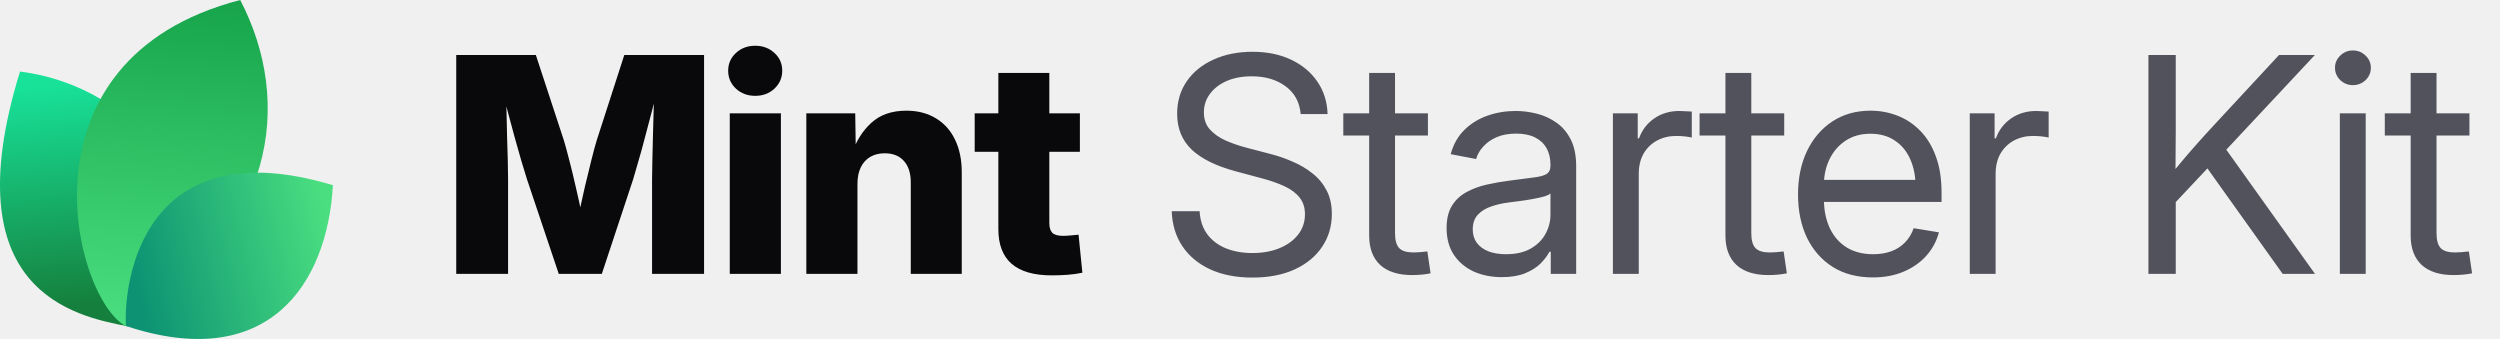
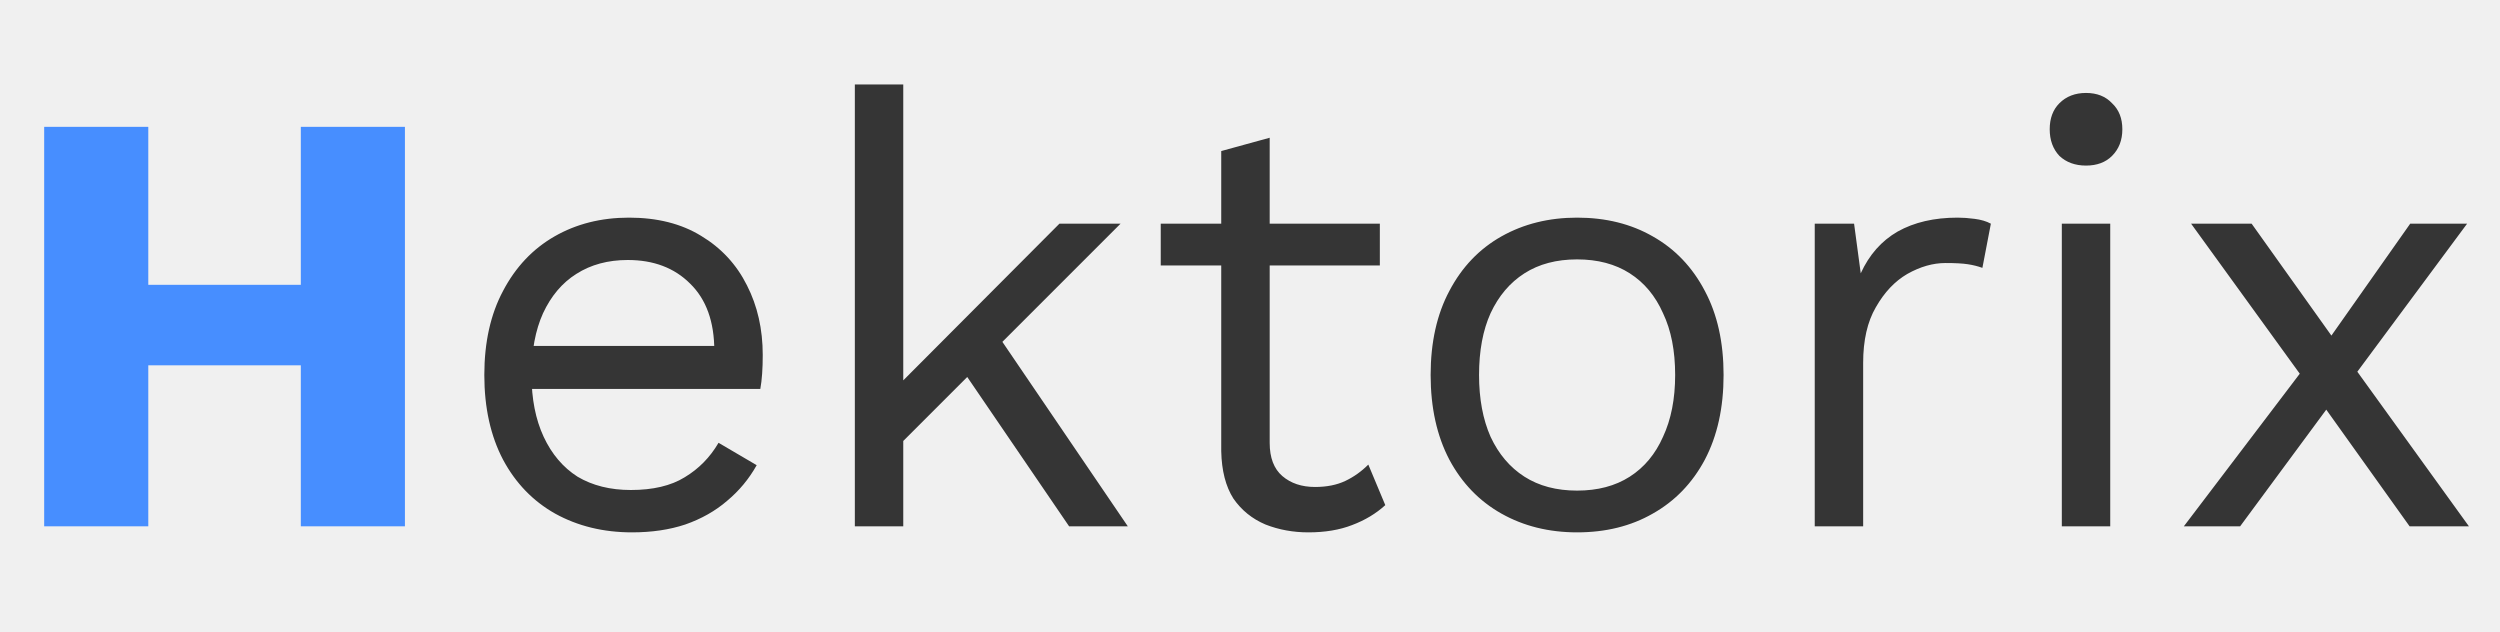
- <svg xmlns="http://www.w3.org/2000/svg" width="177" height="24" viewBox="0 0 177 24" fill="none">
-   <path d="M9.061 23.108C5.268 22.377 -3.391 20.627 1.417 5.064C9.634 6.099 16.973 14.064 9.061 23.108Z" fill="url(#paint0_linear_17557_2020)" />
-   <path d="M8.919 23.094C5.276 21.222 0.784 4.209 17.007 0C20.757 7.193 19.621 16.545 8.919 23.094Z" fill="url(#paint1_linear_17557_2020)" />
-   <path d="M8.914 23.079C8.735 19.882 10.159 9.085 23.57 13.111C23.181 20.123 18.984 26.418 8.914 23.079Z" fill="url(#paint2_linear_17557_2020)" />
-   <path d="M32.301 19.392V3.894H37.938L39.925 9.948C40.036 10.315 40.164 10.787 40.31 11.362C40.462 11.938 40.611 12.552 40.757 13.204C40.91 13.855 41.048 14.483 41.173 15.086C41.305 15.682 41.412 16.192 41.495 16.615H40.695C40.771 16.192 40.871 15.682 40.996 15.086C41.128 14.49 41.267 13.866 41.412 13.214C41.565 12.562 41.714 11.948 41.86 11.373C42.005 10.79 42.133 10.315 42.244 9.948L44.2 3.894H49.848V19.392H46.166V12.704C46.166 12.357 46.173 11.917 46.187 11.383C46.2 10.849 46.214 10.27 46.228 9.646C46.249 9.022 46.266 8.391 46.28 7.753C46.301 7.115 46.311 6.519 46.311 5.964H46.623C46.485 6.561 46.332 7.181 46.166 7.826C45.999 8.471 45.833 9.102 45.666 9.719C45.507 10.336 45.351 10.901 45.198 11.414C45.053 11.928 44.928 12.357 44.824 12.704L42.608 19.392H39.561L37.314 12.704C37.203 12.357 37.072 11.928 36.919 11.414C36.773 10.901 36.614 10.34 36.441 9.729C36.274 9.112 36.104 8.481 35.931 7.836C35.764 7.192 35.608 6.567 35.463 5.964H35.827C35.834 6.512 35.844 7.105 35.858 7.743C35.872 8.374 35.886 9.005 35.9 9.636C35.92 10.26 35.938 10.839 35.952 11.373C35.965 11.907 35.972 12.351 35.972 12.704V19.392H32.301ZM51.668 19.392V8.024H55.288V19.392H51.668ZM53.468 6.786C52.927 6.786 52.473 6.616 52.105 6.276C51.738 5.93 51.554 5.507 51.554 5.007C51.554 4.508 51.738 4.088 52.105 3.749C52.473 3.409 52.927 3.239 53.468 3.239C54.009 3.239 54.463 3.409 54.83 3.749C55.198 4.082 55.382 4.501 55.382 5.007C55.382 5.507 55.198 5.93 54.83 6.276C54.463 6.616 54.009 6.786 53.468 6.786ZM60.708 13.027V19.392H57.088V8.024H60.551L60.593 10.967H60.281C60.593 10.024 61.061 9.268 61.685 8.7C62.309 8.124 63.138 7.836 64.171 7.836C64.975 7.836 65.672 8.017 66.262 8.377C66.851 8.731 67.302 9.234 67.614 9.885C67.933 10.537 68.092 11.307 68.092 12.194V19.392H64.483V12.912C64.483 12.26 64.32 11.754 63.994 11.394C63.675 11.033 63.221 10.853 62.632 10.853C62.25 10.853 61.914 10.936 61.623 11.102C61.332 11.269 61.106 11.515 60.947 11.841C60.787 12.16 60.708 12.555 60.708 13.027ZM76.456 8.024V10.749H69.008V8.024H76.456ZM70.683 5.163H74.292V15.783C74.292 16.102 74.361 16.334 74.5 16.48C74.646 16.625 74.899 16.698 75.259 16.698C75.405 16.698 75.596 16.688 75.831 16.667C76.074 16.646 76.251 16.629 76.362 16.615L76.632 19.309C76.313 19.378 75.963 19.427 75.582 19.455C75.207 19.482 74.836 19.496 74.469 19.496C73.2 19.496 72.25 19.222 71.619 18.674C70.995 18.127 70.683 17.308 70.683 16.22V5.163Z" fill="#09090B" />
-   <path d="M88.667 19.652C87.523 19.652 86.528 19.458 85.682 19.07C84.843 18.681 84.188 18.137 83.716 17.437C83.245 16.736 82.992 15.908 82.957 14.951H84.933C84.968 15.596 85.148 16.14 85.474 16.584C85.8 17.021 86.24 17.354 86.795 17.582C87.35 17.804 87.974 17.915 88.667 17.915C89.388 17.915 90.026 17.801 90.581 17.572C91.143 17.343 91.583 17.024 91.902 16.615C92.228 16.199 92.391 15.717 92.391 15.169C92.391 14.698 92.266 14.306 92.017 13.994C91.767 13.675 91.413 13.408 90.956 13.193C90.498 12.978 89.954 12.787 89.323 12.621L87.502 12.132C86.123 11.765 85.082 11.255 84.382 10.603C83.689 9.944 83.342 9.095 83.342 8.055C83.342 7.174 83.571 6.404 84.028 5.746C84.486 5.087 85.117 4.577 85.921 4.217C86.726 3.849 87.645 3.666 88.678 3.666C89.718 3.666 90.63 3.853 91.413 4.227C92.204 4.602 92.824 5.122 93.275 5.787C93.726 6.446 93.965 7.209 93.993 8.076H92.089C92.013 7.23 91.656 6.574 91.018 6.11C90.387 5.638 89.586 5.403 88.615 5.403C87.95 5.403 87.36 5.513 86.847 5.735C86.341 5.957 85.946 6.262 85.661 6.651C85.377 7.032 85.235 7.469 85.235 7.961C85.235 8.447 85.377 8.849 85.661 9.168C85.946 9.48 86.317 9.74 86.774 9.948C87.232 10.149 87.724 10.319 88.251 10.457L89.884 10.884C90.439 11.023 90.977 11.206 91.496 11.435C92.023 11.657 92.495 11.934 92.911 12.267C93.334 12.593 93.67 12.995 93.92 13.474C94.17 13.945 94.294 14.504 94.294 15.149C94.294 16.015 94.066 16.788 93.608 17.468C93.157 18.148 92.512 18.681 91.673 19.07C90.834 19.458 89.832 19.652 88.667 19.652ZM101.097 8.024V9.594H95.106V8.024H101.097ZM96.937 5.163H98.767V16.521C98.767 17 98.865 17.347 99.059 17.562C99.26 17.77 99.6 17.874 100.078 17.874C100.21 17.874 100.366 17.867 100.546 17.853C100.733 17.832 100.903 17.815 101.056 17.801L101.285 19.351C101.097 19.392 100.886 19.423 100.65 19.444C100.414 19.465 100.189 19.475 99.974 19.475C98.996 19.475 98.244 19.236 97.717 18.758C97.197 18.272 96.937 17.579 96.937 16.677V5.163ZM106.33 19.621C105.595 19.621 104.932 19.489 104.343 19.226C103.754 18.955 103.285 18.564 102.939 18.05C102.592 17.53 102.419 16.896 102.419 16.147C102.419 15.495 102.547 14.965 102.804 14.556C103.06 14.146 103.403 13.828 103.833 13.599C104.263 13.363 104.742 13.186 105.269 13.068C105.796 12.95 106.333 12.857 106.881 12.787C107.574 12.69 108.132 12.617 108.555 12.569C108.978 12.52 109.287 12.441 109.481 12.33C109.675 12.212 109.772 12.014 109.772 11.737V11.654C109.772 11.203 109.679 10.815 109.492 10.489C109.311 10.163 109.041 9.91 108.68 9.729C108.32 9.549 107.872 9.459 107.338 9.459C106.805 9.459 106.34 9.546 105.945 9.719C105.556 9.892 105.241 10.118 104.998 10.395C104.755 10.665 104.593 10.953 104.509 11.258L102.71 10.915C102.897 10.222 103.22 9.65 103.677 9.199C104.135 8.748 104.679 8.412 105.31 8.19C105.941 7.968 106.607 7.857 107.307 7.857C107.8 7.857 108.295 7.92 108.795 8.044C109.301 8.169 109.765 8.381 110.188 8.679C110.611 8.97 110.951 9.369 111.208 9.875C111.464 10.374 111.593 11.005 111.593 11.768V19.392H109.793V17.822H109.7C109.568 18.085 109.363 18.359 109.086 18.643C108.809 18.921 108.444 19.153 107.994 19.34C107.543 19.527 106.988 19.621 106.33 19.621ZM106.621 17.998C107.321 17.998 107.904 17.867 108.368 17.603C108.84 17.333 109.19 16.986 109.419 16.563C109.654 16.133 109.772 15.682 109.772 15.211V13.692C109.703 13.769 109.554 13.841 109.325 13.911C109.096 13.973 108.829 14.032 108.524 14.088C108.226 14.143 107.921 14.192 107.609 14.233C107.304 14.275 107.033 14.309 106.798 14.337C106.354 14.393 105.938 14.49 105.549 14.628C105.168 14.76 104.86 14.954 104.624 15.211C104.388 15.467 104.27 15.811 104.27 16.241C104.27 16.615 104.367 16.934 104.561 17.198C104.762 17.461 105.04 17.662 105.393 17.801C105.747 17.933 106.156 17.998 106.621 17.998ZM114.193 19.392V8.024H115.951V9.792H116.045C116.253 9.209 116.61 8.741 117.116 8.388C117.622 8.034 118.219 7.857 118.905 7.857C119.058 7.857 119.217 7.864 119.384 7.878C119.55 7.885 119.682 7.892 119.779 7.899V9.74C119.716 9.719 119.578 9.695 119.363 9.667C119.155 9.639 118.922 9.625 118.666 9.625C118.174 9.625 117.726 9.733 117.324 9.948C116.922 10.163 116.603 10.471 116.367 10.874C116.138 11.276 116.024 11.758 116.024 12.319V19.392H114.193ZM126.322 8.024V9.594H120.33V8.024H126.322ZM122.161 5.163H123.992V16.521C123.992 17 124.089 17.347 124.283 17.562C124.484 17.77 124.824 17.874 125.302 17.874C125.434 17.874 125.59 17.867 125.77 17.853C125.958 17.832 126.127 17.815 126.28 17.801L126.509 19.351C126.322 19.392 126.11 19.423 125.874 19.444C125.639 19.465 125.413 19.475 125.198 19.475C124.221 19.475 123.468 19.236 122.941 18.758C122.421 18.272 122.161 17.579 122.161 16.677V5.163ZM132.604 19.642C131.502 19.642 130.555 19.396 129.765 18.903C128.974 18.404 128.364 17.714 127.934 16.834C127.511 15.946 127.3 14.927 127.3 13.775C127.3 12.611 127.511 11.584 127.934 10.697C128.364 9.802 128.964 9.102 129.734 8.596C130.51 8.089 131.408 7.836 132.428 7.836C133.1 7.836 133.738 7.954 134.341 8.19C134.952 8.426 135.489 8.783 135.954 9.261C136.425 9.74 136.793 10.343 137.056 11.071C137.327 11.792 137.462 12.645 137.462 13.63V14.296H128.433V12.735H136.463L135.631 13.297C135.631 12.541 135.506 11.876 135.257 11.3C135.007 10.725 134.643 10.277 134.165 9.958C133.686 9.632 133.107 9.469 132.428 9.469C131.748 9.469 131.162 9.632 130.67 9.958C130.177 10.284 129.796 10.725 129.526 11.279C129.262 11.827 129.13 12.441 129.13 13.12V14.046C129.13 14.864 129.273 15.572 129.557 16.168C129.841 16.757 130.243 17.211 130.763 17.53C131.283 17.842 131.901 17.998 132.615 17.998C133.093 17.998 133.523 17.929 133.905 17.79C134.293 17.645 134.619 17.433 134.882 17.156C135.153 16.879 135.354 16.546 135.486 16.157L137.275 16.449C137.108 17.08 136.81 17.634 136.38 18.113C135.95 18.591 135.413 18.966 134.768 19.236C134.123 19.507 133.402 19.642 132.604 19.642ZM139.459 19.392V8.024H141.217V9.792H141.311C141.519 9.209 141.876 8.741 142.382 8.388C142.888 8.034 143.485 7.857 144.171 7.857C144.324 7.857 144.483 7.864 144.649 7.878C144.816 7.885 144.948 7.892 145.045 7.899V9.74C144.982 9.719 144.844 9.695 144.629 9.667C144.421 9.639 144.188 9.625 143.932 9.625C143.439 9.625 142.992 9.733 142.59 9.948C142.188 10.163 141.869 10.471 141.633 10.874C141.404 11.276 141.29 11.758 141.29 12.319V19.392H139.459ZM153.429 14.961V12.715C153.783 12.257 154.136 11.82 154.49 11.404C154.844 10.981 155.204 10.565 155.572 10.156C155.939 9.74 156.314 9.327 156.695 8.918L161.355 3.894H163.893L157.277 10.967H157.184L153.429 14.961ZM152.108 19.392V3.894H154.043V9.241L154.022 12.559L154.043 13.505V19.392H152.108ZM161.615 19.392L155.967 11.477L157.173 9.969L163.903 19.392H161.615ZM165.661 19.392V8.024H167.492V19.392H165.661ZM166.587 6.027C166.24 6.027 165.942 5.909 165.692 5.673C165.443 5.43 165.318 5.139 165.318 4.799C165.318 4.459 165.443 4.172 165.692 3.936C165.942 3.693 166.24 3.572 166.587 3.572C166.934 3.572 167.232 3.693 167.482 3.936C167.731 4.172 167.856 4.459 167.856 4.799C167.856 5.139 167.731 5.43 167.482 5.673C167.232 5.909 166.934 6.027 166.587 6.027ZM174.836 8.024V9.594H168.844V8.024H174.836ZM170.675 5.163H172.506V16.521C172.506 17 172.603 17.347 172.797 17.562C172.998 17.77 173.338 17.874 173.816 17.874C173.948 17.874 174.104 17.867 174.284 17.853C174.472 17.832 174.641 17.815 174.794 17.801L175.023 19.351C174.836 19.392 174.624 19.423 174.388 19.444C174.153 19.465 173.927 19.475 173.712 19.475C172.735 19.475 171.982 19.236 171.455 18.758C170.935 18.272 170.675 17.579 170.675 16.677V5.163Z" fill="#52525C" />
+ <svg xmlns="http://www.w3.org/2000/svg" width="95" height="24" viewBox="0 0 95 24" fill="none">
+   <g clip-path="url(#clip0_25_5)">
+     <path d="M15.387 4.82V20H11.431V4.82H15.387ZM5.635 4.82V20H1.679V4.82H5.635ZM13.547 10.823V13.882H3.611V10.823H13.547Z" fill="#478EFF" />
+     <path d="M24.016 20.23C22.928 20.23 21.954 19.992 21.095 19.517C20.252 19.042 19.593 18.359 19.117 17.47C18.642 16.565 18.404 15.492 18.404 14.25C18.404 13.008 18.642 11.942 19.117 11.053C19.593 10.148 20.244 9.458 21.072 8.983C21.9 8.508 22.843 8.27 23.901 8.27C24.975 8.27 25.887 8.5 26.638 8.96C27.405 9.42 27.988 10.049 28.386 10.846C28.785 11.628 28.984 12.51 28.984 13.491C28.984 13.752 28.977 13.989 28.961 14.204C28.946 14.419 28.923 14.61 28.892 14.779H19.6V13.146H28.087L27.144 13.33C27.144 12.226 26.838 11.375 26.224 10.777C25.626 10.179 24.837 9.88 23.855 9.88C23.104 9.88 22.452 10.056 21.9 10.409C21.364 10.746 20.942 11.245 20.635 11.904C20.344 12.548 20.198 13.33 20.198 14.25C20.198 15.155 20.352 15.937 20.658 16.596C20.965 17.255 21.394 17.761 21.946 18.114C22.514 18.451 23.188 18.62 23.97 18.62C24.814 18.62 25.496 18.459 26.017 18.137C26.554 17.815 26.983 17.378 27.305 16.826L28.754 17.677C28.463 18.198 28.087 18.651 27.627 19.034C27.183 19.417 26.654 19.716 26.04 19.931C25.442 20.13 24.768 20.23 24.016 20.23ZM42.581 8.5L37.613 13.468L37.176 13.905L33.404 17.677V15.377L40.258 8.5H42.581ZM34.324 3.21V20H32.484V3.21H34.324ZM37.774 12.525L42.857 20H40.626L36.233 13.56L37.774 12.525ZM48.248 5.234V16.826C48.248 17.393 48.408 17.815 48.73 18.091C49.053 18.367 49.467 18.505 49.972 18.505C50.417 18.505 50.8 18.428 51.123 18.275C51.444 18.122 51.736 17.915 51.996 17.654L52.641 19.195C52.288 19.517 51.866 19.77 51.376 19.954C50.9 20.138 50.348 20.23 49.719 20.23C49.137 20.23 48.593 20.13 48.087 19.931C47.581 19.716 47.174 19.387 46.867 18.942C46.576 18.482 46.423 17.884 46.407 17.148V5.74L48.248 5.234ZM52.434 8.5V10.087H44.108V8.5H52.434ZM59.93 8.27C61.019 8.27 61.977 8.508 62.805 8.983C63.649 9.458 64.308 10.148 64.783 11.053C65.259 11.942 65.496 13.008 65.496 14.25C65.496 15.492 65.259 16.565 64.783 17.47C64.308 18.359 63.649 19.042 62.805 19.517C61.977 19.992 61.019 20.23 59.93 20.23C58.857 20.23 57.899 19.992 57.055 19.517C56.212 19.042 55.553 18.359 55.077 17.47C54.602 16.565 54.364 15.492 54.364 14.25C54.364 13.008 54.602 11.942 55.077 11.053C55.553 10.148 56.212 9.458 57.055 8.983C57.899 8.508 58.857 8.27 59.93 8.27ZM59.93 9.857C59.148 9.857 58.481 10.033 57.929 10.386C57.377 10.739 56.948 11.245 56.641 11.904C56.35 12.548 56.204 13.33 56.204 14.25C56.204 15.155 56.35 15.937 56.641 16.596C56.948 17.255 57.377 17.761 57.929 18.114C58.481 18.467 59.148 18.643 59.93 18.643C60.712 18.643 61.379 18.467 61.931 18.114C62.483 17.761 62.905 17.255 63.196 16.596C63.503 15.937 63.656 15.155 63.656 14.25C63.656 13.33 63.503 12.548 63.196 11.904C62.905 11.245 62.483 10.739 61.931 10.386C61.379 10.033 60.712 9.857 59.93 9.857ZM68.96 20V8.5H70.455L70.708 10.386C71.03 9.681 71.498 9.152 72.111 8.799C72.74 8.446 73.499 8.27 74.388 8.27C74.588 8.27 74.802 8.285 75.032 8.316C75.278 8.347 75.485 8.408 75.653 8.5L75.331 10.179C75.163 10.118 74.979 10.072 74.779 10.041C74.58 10.01 74.296 9.995 73.928 9.995C73.453 9.995 72.97 10.133 72.479 10.409C72.004 10.685 71.605 11.107 71.283 11.674C70.961 12.226 70.8 12.931 70.8 13.79V20H68.96ZM79.269 6.292C78.855 6.292 78.518 6.169 78.257 5.924C78.012 5.663 77.889 5.326 77.889 4.912C77.889 4.498 78.012 4.168 78.257 3.923C78.518 3.662 78.855 3.532 79.269 3.532C79.683 3.532 80.013 3.662 80.258 3.923C80.519 4.168 80.649 4.498 80.649 4.912C80.649 5.326 80.519 5.663 80.258 5.924C80.013 6.169 79.683 6.292 79.269 6.292ZM80.189 8.5V20H78.349V8.5H80.189ZM85.562 8.5L88.989 13.307L89.104 13.468L93.819 20H91.565L88 15.009L87.793 14.756L83.262 8.5H85.562ZM93.75 8.5L89.196 14.641H89.081L85.125 20H82.986L88 13.399H88.138L91.588 8.5H93.75Z" fill="#353535" />
+   </g>
  <defs>
-     <linearGradient id="paint0_linear_17557_2020" x1="3.776" y1="5.916" x2="5.232" y2="21.559" gradientUnits="userSpaceOnUse">
-       <stop stop-color="#18E299" />
-       <stop offset="1" stop-color="#15803D" />
-     </linearGradient>
-     <linearGradient id="paint1_linear_17557_2020" x1="12.171" y1="-0.718" x2="10.19" y2="22.983" gradientUnits="userSpaceOnUse">
-       <stop stop-color="#16A34A" />
-       <stop offset="1" stop-color="#4ADE80" />
-     </linearGradient>
-     <linearGradient id="paint2_linear_17557_2020" x1="23.133" y1="15.353" x2="9.338" y2="18.52" gradientUnits="userSpaceOnUse">
-       <stop stop-color="#4ADE80" />
-       <stop offset="1" stop-color="#0D9373" />
-     </linearGradient>
+     <clipPath id="clip0_25_5">
+       <rect width="95" height="24" fill="white" />
+     </clipPath>
  </defs>
</svg>
